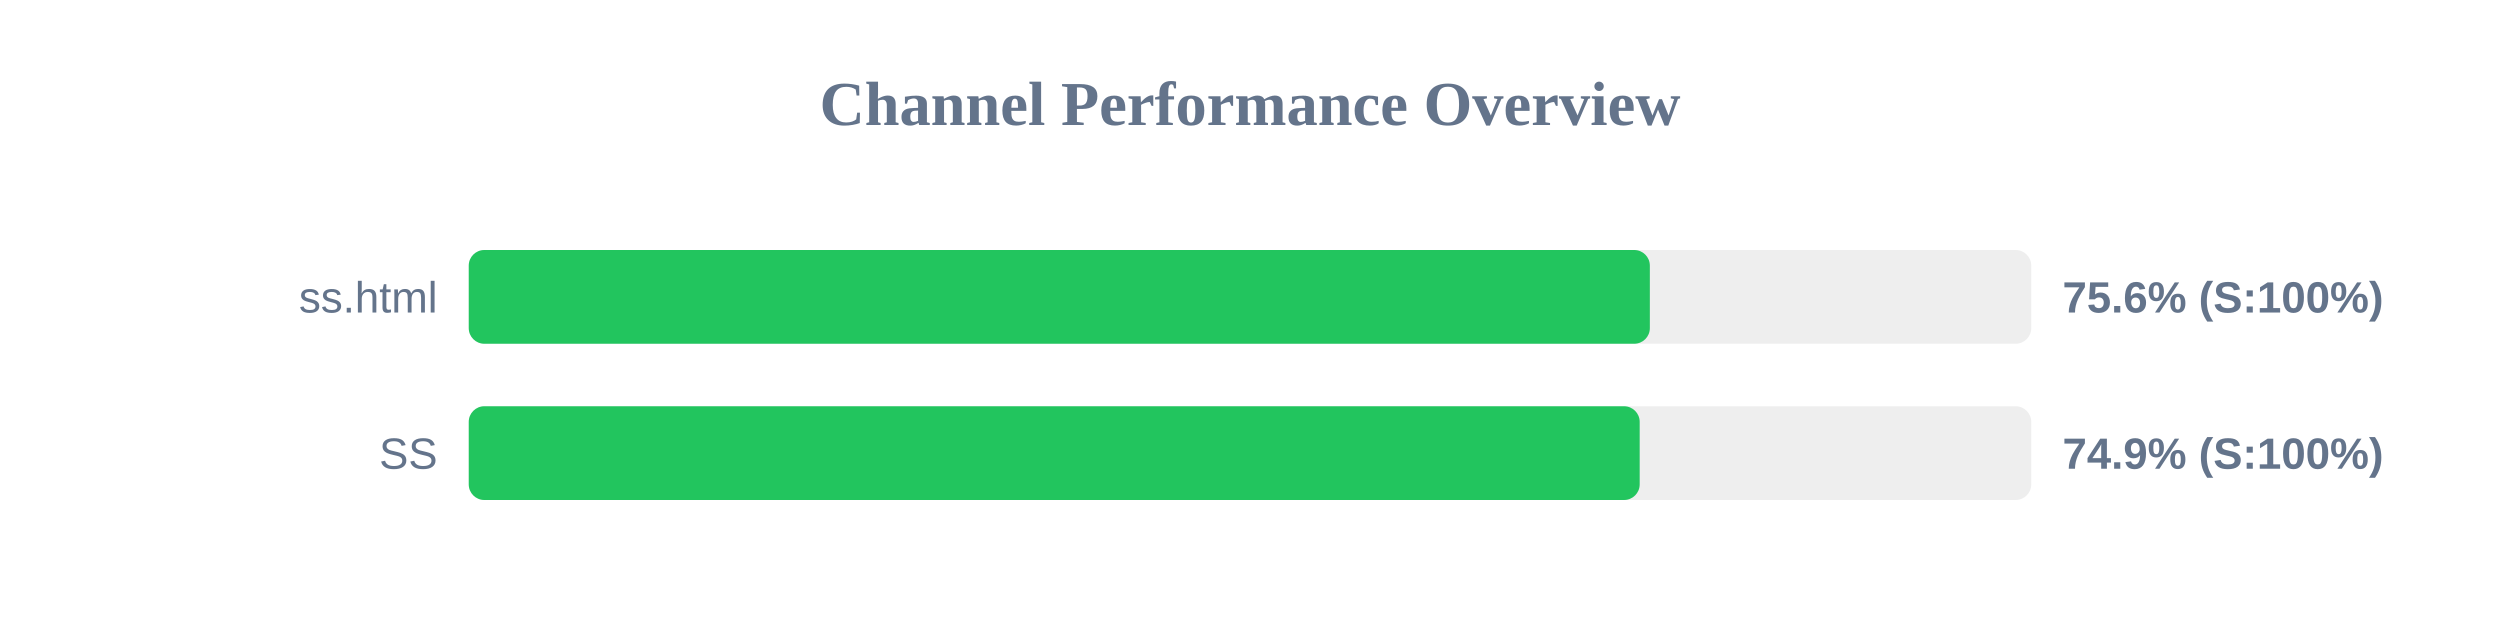
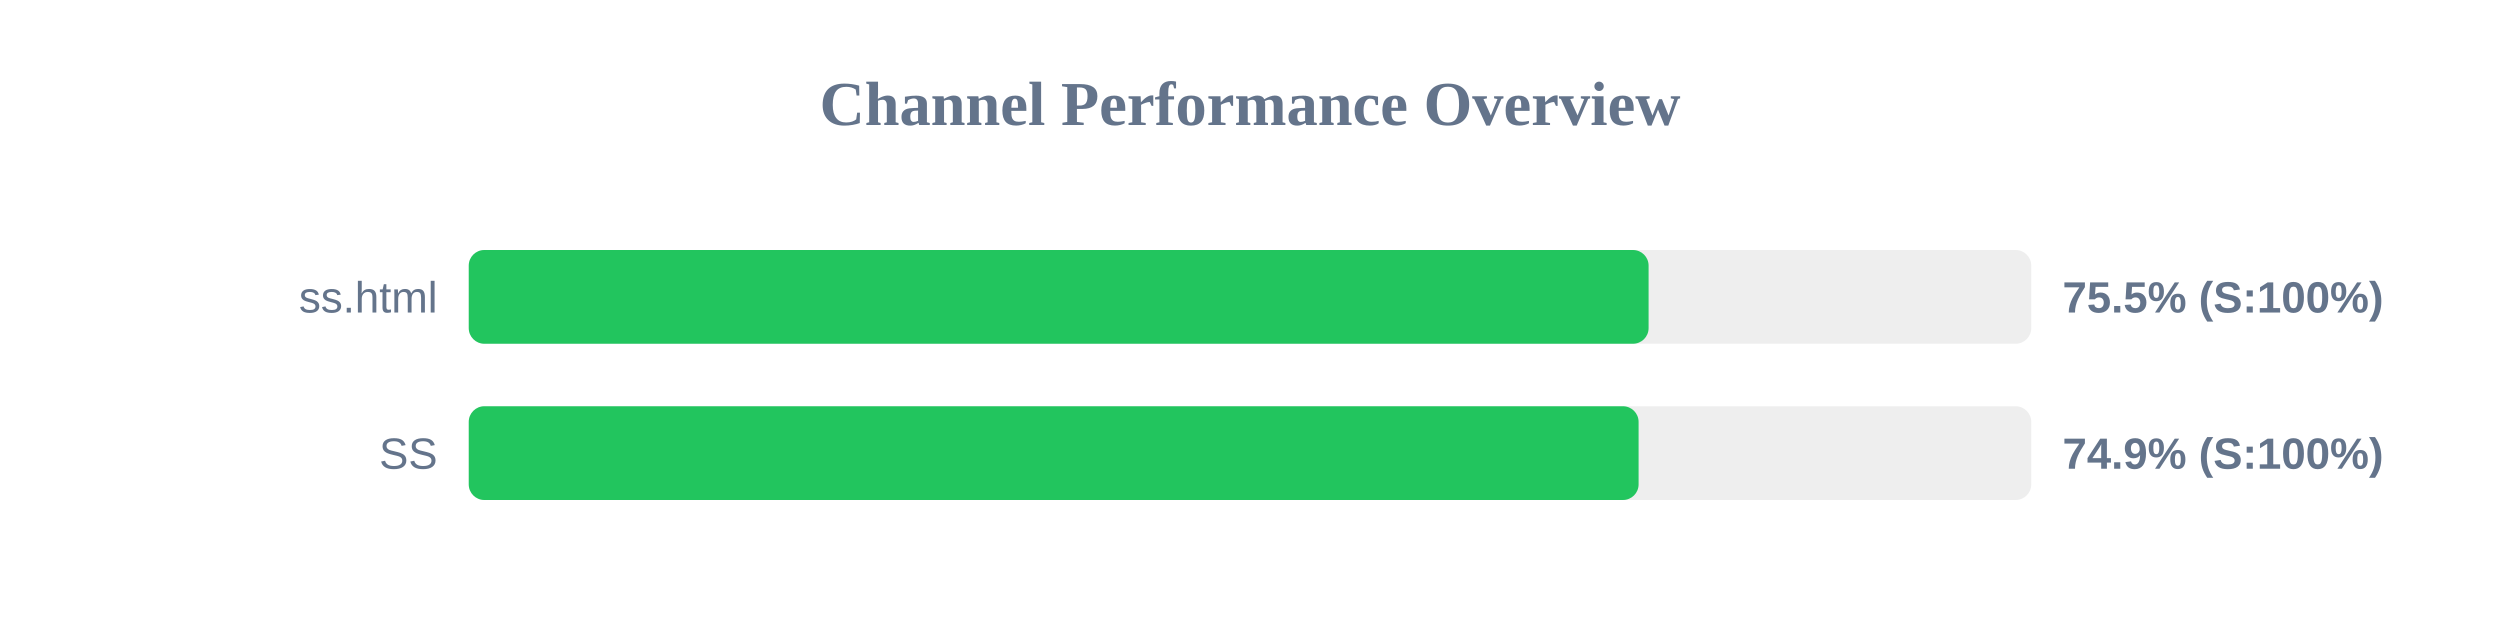
<svg xmlns="http://www.w3.org/2000/svg" width="800" height="200" version="1.1">
  <style>
        .row { font: 14px Arial; fill: #64748b; }
        .score { font: bold 14px Arial; fill: #64748b; }
    </style>
  <text x="400" y="40" text-anchor="middle" font-size="20px" font-weight="bold" fill="#64748b">Channel Performance Overview</text>
  <rect x="150" y="80" width="500" height="30" fill="#eee" rx="5" />
-   <rect x="150" y="80" width="377.95" height="30" fill="#22c55e" rx="5" />
+   <rect x="150" y="80" width="377.55" height="30" fill="#22c55e" rx="5" />
  <text x="140" y="100" text-anchor="end" class="row">ss.html</text>
-   <text x="660" y="100" text-anchor="start" class="score">75.6% (S:100%)</text>
+   <text x="660" y="100" text-anchor="start" class="score">75.5% (S:100%)</text>
  <rect x="150" y="130" width="500" height="30" fill="#eee" rx="5" />
-   <rect x="150" y="130" width="374.7" height="30" fill="#22c55e" rx="5" />
+   <rect x="150" y="130" width="374.35" height="30" fill="#22c55e" rx="5" />
  <text x="140" y="150" text-anchor="end" class="row">SS</text>
  <text x="660" y="150" text-anchor="start" class="score">74.9% (S:100%)</text>
</svg>
